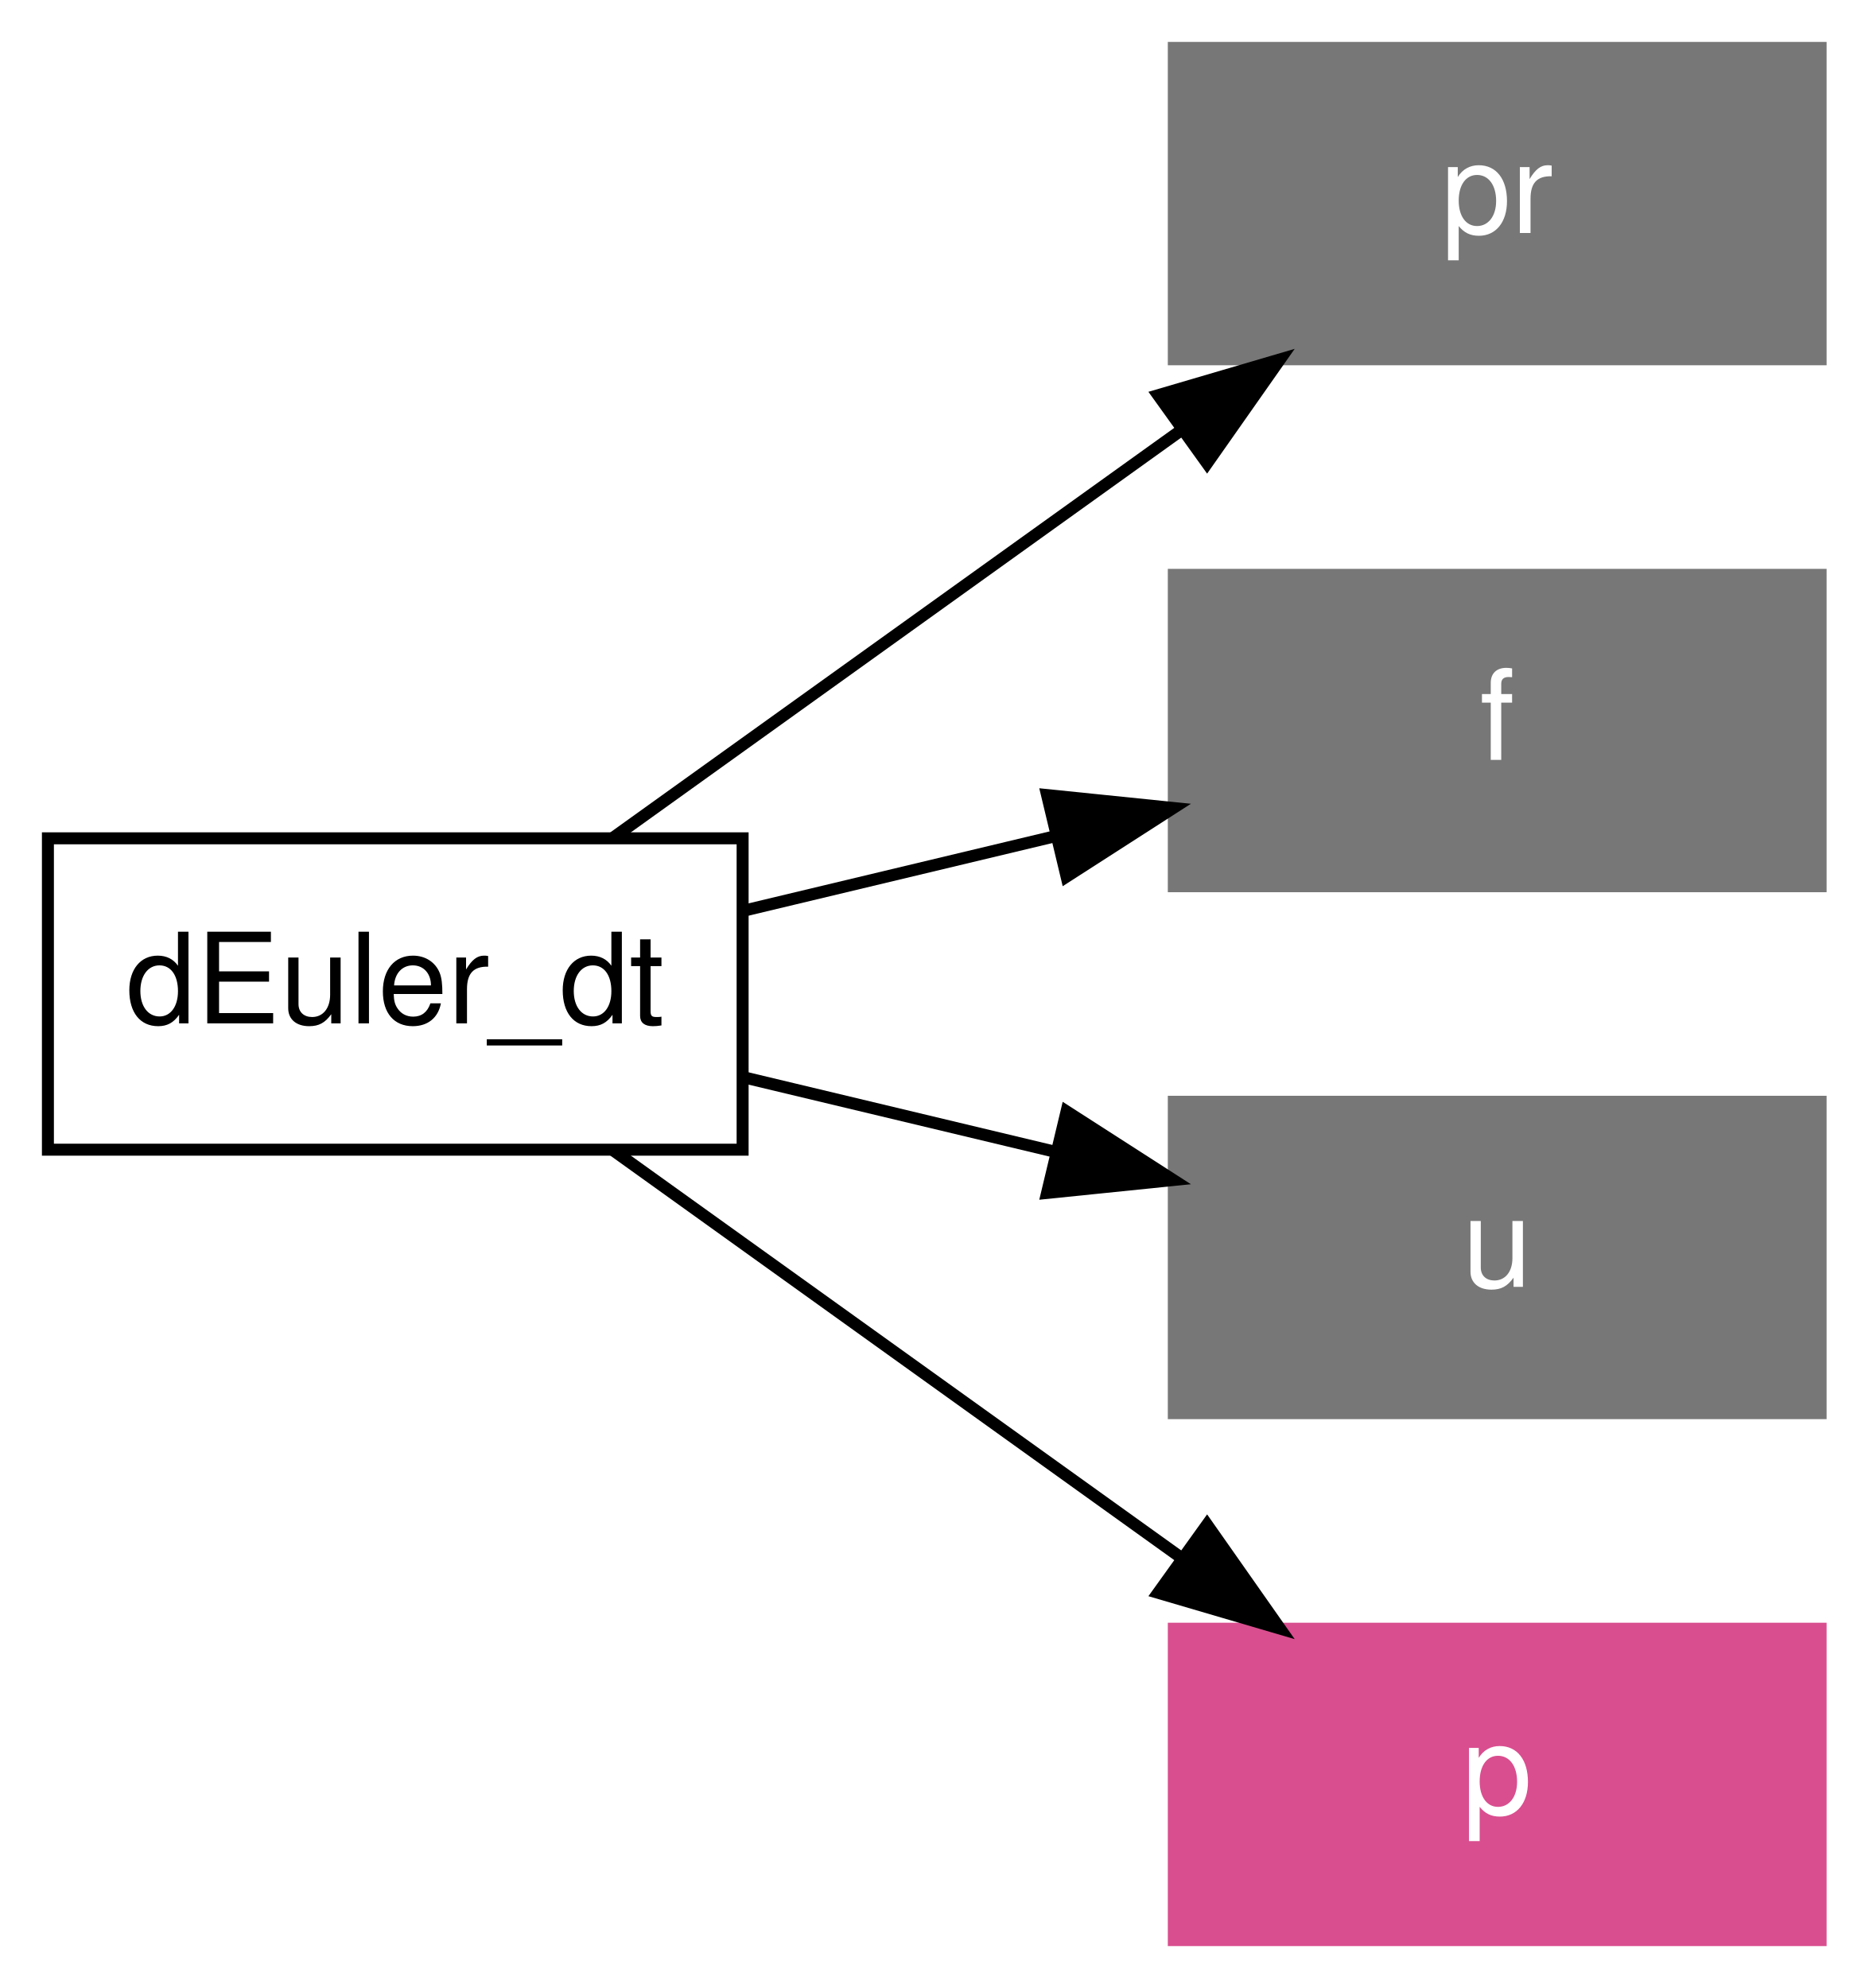
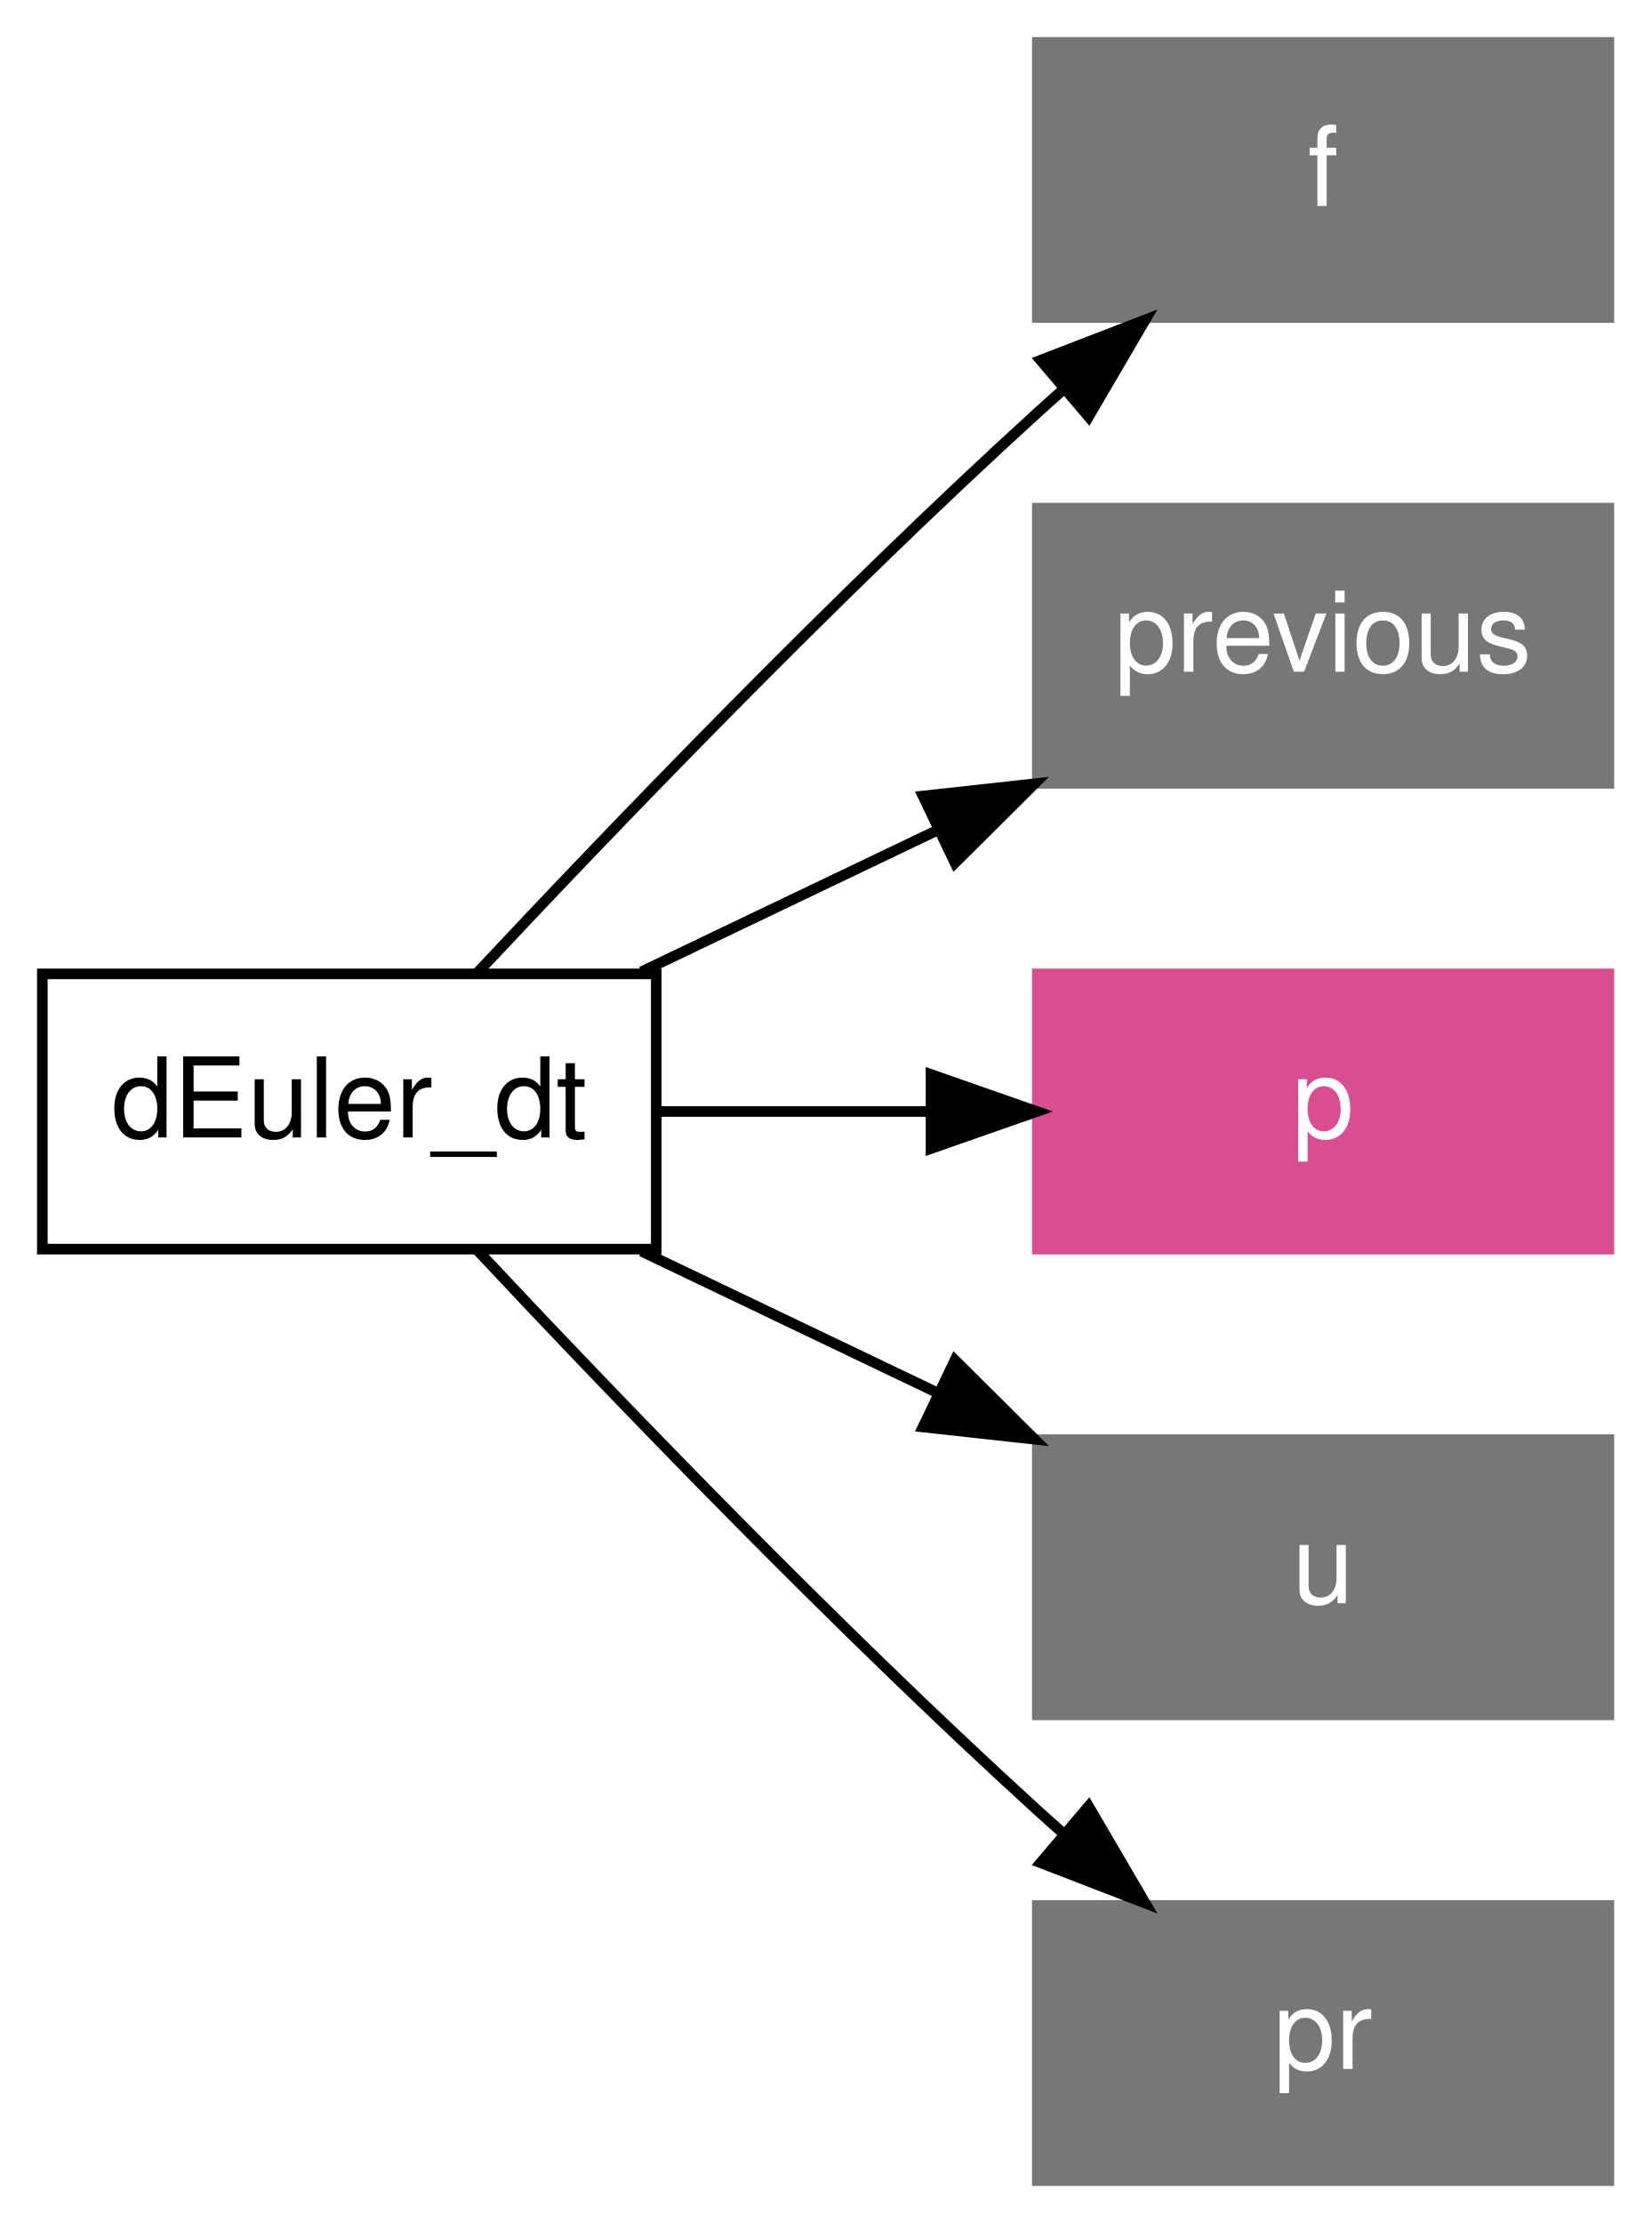
- <svg xmlns="http://www.w3.org/2000/svg" xmlns:xlink="http://www.w3.org/1999/xlink" width="156pt" height="166pt" viewBox="0.00 0.00 156.00 166.00">
-   <g id="graph1" class="graph" transform="scale(1 1) rotate(0) translate(4 162)">
-     <polygon fill="white" stroke="white" points="-4,5 -4,-162 153,-162 153,5 -4,5" />
+ <svg xmlns="http://www.w3.org/2000/svg" xmlns:xlink="http://www.w3.org/1999/xlink" width="156pt" height="210pt" viewBox="0.00 0.00 156.00 210.00">
+   <g id="graph1" class="graph" transform="scale(1 1) rotate(0) translate(4 206)">
+     <polygon fill="white" stroke="white" points="-4,5 -4,-206 153,-206 153,5 -4,5" />
    <g id="node1" class="node">
-       <polygon fill="none" stroke="black" points="58,-92 2.4869e-14,-92 0,-66 58,-66 58,-92" />
-       <text text-anchor="middle" x="29" y="-76.55" font-family="Helvetica,sans-Serif" font-size="10.50">dEuler_dt</text>
+       <polygon fill="none" stroke="black" points="58,-114 2.4869e-14,-114 0,-88 58,-88 58,-114" />
+       <text text-anchor="middle" x="29" y="-98.55" font-family="Helvetica,sans-Serif" font-size="10.50">dEuler_dt</text>
    </g>
    <g id="node2" class="node">
-       <polygon fill="#777777" stroke="#777777" points="148,-158 94,-158 94,-132 148,-132 148,-158" />
-       <text text-anchor="middle" x="121" y="-142.55" font-family="Helvetica,sans-Serif" font-size="10.50" fill="white">pr</text>
+       <polygon fill="#777777" stroke="#777777" points="148,-202 94,-202 94,-176 148,-176 148,-202" />
+       <text text-anchor="middle" x="121" y="-186.55" font-family="Helvetica,sans-Serif" font-size="10.50" fill="white">f</text>
    </g>
    <g id="edge2" class="edge">
-       <path fill="none" stroke="black" d="M47.176,-92.04C60.659,-101.712 79.25,-115.049 94.402,-125.919" />
-       <polygon fill="black" stroke="black" points="92.696,-129.002 102.862,-131.988 96.776,-123.315 92.696,-129.002" />
+       <path fill="none" stroke="black" d="M41.062,-114.068C53.821,-127.692 74.732,-149.464 94,-167 94.805,-167.733 95.63,-168.471 96.469,-169.211" />
+       <polygon fill="black" stroke="black" points="94.311,-171.97 104.196,-175.783 98.846,-166.638 94.311,-171.97" />
    </g>
    <g id="node3" class="node">
-       <polygon fill="#777777" stroke="#777777" points="148,-114 94,-114 94,-88 148,-88 148,-114" />
-       <text text-anchor="middle" x="121" y="-98.55" font-family="Helvetica,sans-Serif" font-size="10.50" fill="white">f</text>
+       <polygon fill="#777777" stroke="#777777" points="148,-158 94,-158 94,-132 148,-132 148,-158" />
+       <text text-anchor="middle" x="121" y="-142.55" font-family="Helvetica,sans-Serif" font-size="10.50" fill="white">previous</text>
    </g>
    <g id="edge4" class="edge">
-       <path fill="none" stroke="black" d="M58.109,-85.961C66.358,-87.933 75.448,-90.107 84.092,-92.174" />
-       <polygon fill="black" stroke="black" points="83.417,-95.611 93.957,-94.533 85.045,-88.803 83.417,-95.611" />
+       <path fill="none" stroke="black" d="M56.603,-114.201C65.416,-118.416 75.307,-123.147 84.643,-127.612" />
+       <polygon fill="black" stroke="black" points="83.202,-130.802 93.734,-131.959 86.222,-124.487 83.202,-130.802" />
    </g>
    <g id="node4" class="node">
+       <a xlink:href="../proc/p.html" xlink:title="p">
+         <polygon fill="#d94e8f" stroke="#d94e8f" points="148,-114 94,-114 94,-88 148,-88 148,-114" />
+         <text text-anchor="middle" x="121" y="-98.55" font-family="Helvetica,sans-Serif" font-size="10.50" fill="white">p</text>
+       </a>
+     </g>
+     <g id="edge6" class="edge">
+       <path fill="none" stroke="black" d="M58.109,-101C66.268,-101 75.25,-101 83.809,-101" />
+       <polygon fill="black" stroke="black" points="83.957,-104.5 93.957,-101 83.957,-97.5 83.957,-104.5" />
+     </g>
+     <g id="node5" class="node">
      <polygon fill="#777777" stroke="#777777" points="148,-70 94,-70 94,-44 148,-44 148,-70" />
      <text text-anchor="middle" x="121" y="-54.55" font-family="Helvetica,sans-Serif" font-size="10.50" fill="white">u</text>
    </g>
-     <g id="edge6" class="edge">
-       <path fill="none" stroke="black" d="M58.109,-72.039C66.358,-70.067 75.448,-67.893 84.092,-65.826" />
-       <polygon fill="black" stroke="black" points="85.045,-69.197 93.957,-63.467 83.417,-62.389 85.045,-69.197" />
+     <g id="edge8" class="edge">
+       <path fill="none" stroke="black" d="M56.603,-87.799C65.416,-83.584 75.307,-78.853 84.643,-74.388" />
+       <polygon fill="black" stroke="black" points="86.222,-77.513 93.734,-70.04 83.202,-71.198 86.222,-77.513" />
    </g>
-     <g id="node5" class="node">
-       <a xlink:href="../proc/p.html" xlink:title="p">
-         <polygon fill="#d94e8f" stroke="#d94e8f" points="148,-26 94,-26 94,-1.24345e-14 148,-3.55271e-15 148,-26" />
-         <text text-anchor="middle" x="121" y="-10.55" font-family="Helvetica,sans-Serif" font-size="10.50" fill="white">p</text>
-       </a>
+     <g id="node6" class="node">
+       <polygon fill="#777777" stroke="#777777" points="148,-26 94,-26 94,-1.24345e-14 148,-3.55271e-15 148,-26" />
+       <text text-anchor="middle" x="121" y="-10.55" font-family="Helvetica,sans-Serif" font-size="10.50" fill="white">pr</text>
    </g>
-     <g id="edge8" class="edge">
-       <path fill="none" stroke="black" d="M47.176,-65.96C60.659,-56.288 79.25,-42.951 94.402,-32.081" />
-       <polygon fill="black" stroke="black" points="96.776,-34.685 102.862,-26.012 92.696,-28.998 96.776,-34.685" />
+     <g id="edge10" class="edge">
+       <path fill="none" stroke="black" d="M41.062,-87.932C53.821,-74.308 74.732,-52.536 94,-35 94.805,-34.267 95.63,-33.529 96.469,-32.789" />
+       <polygon fill="black" stroke="black" points="98.846,-35.362 104.196,-26.217 94.311,-30.03 98.846,-35.362" />
    </g>
  </g>
</svg>
